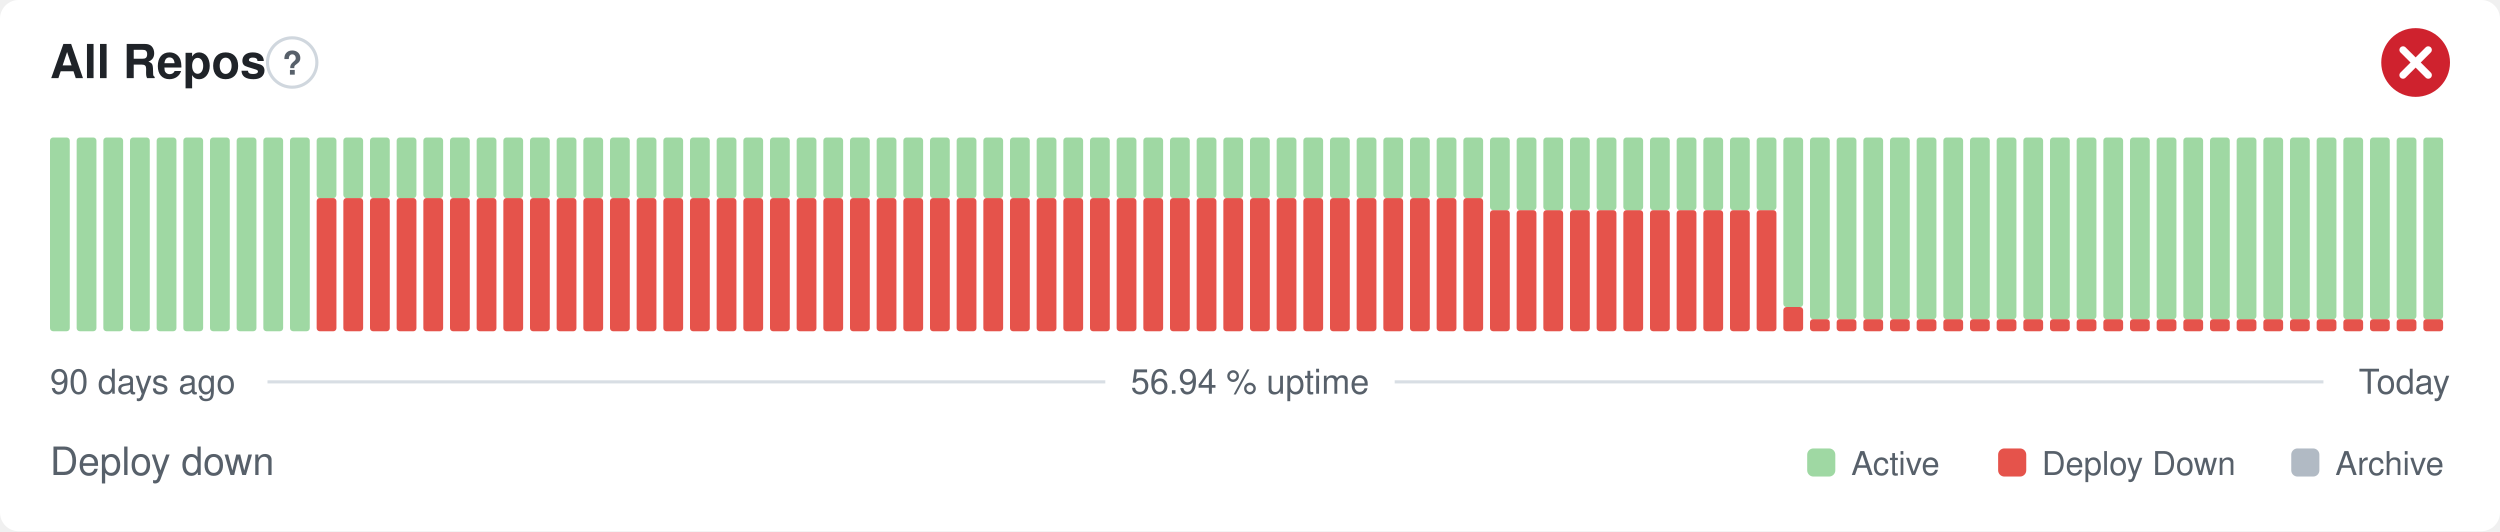
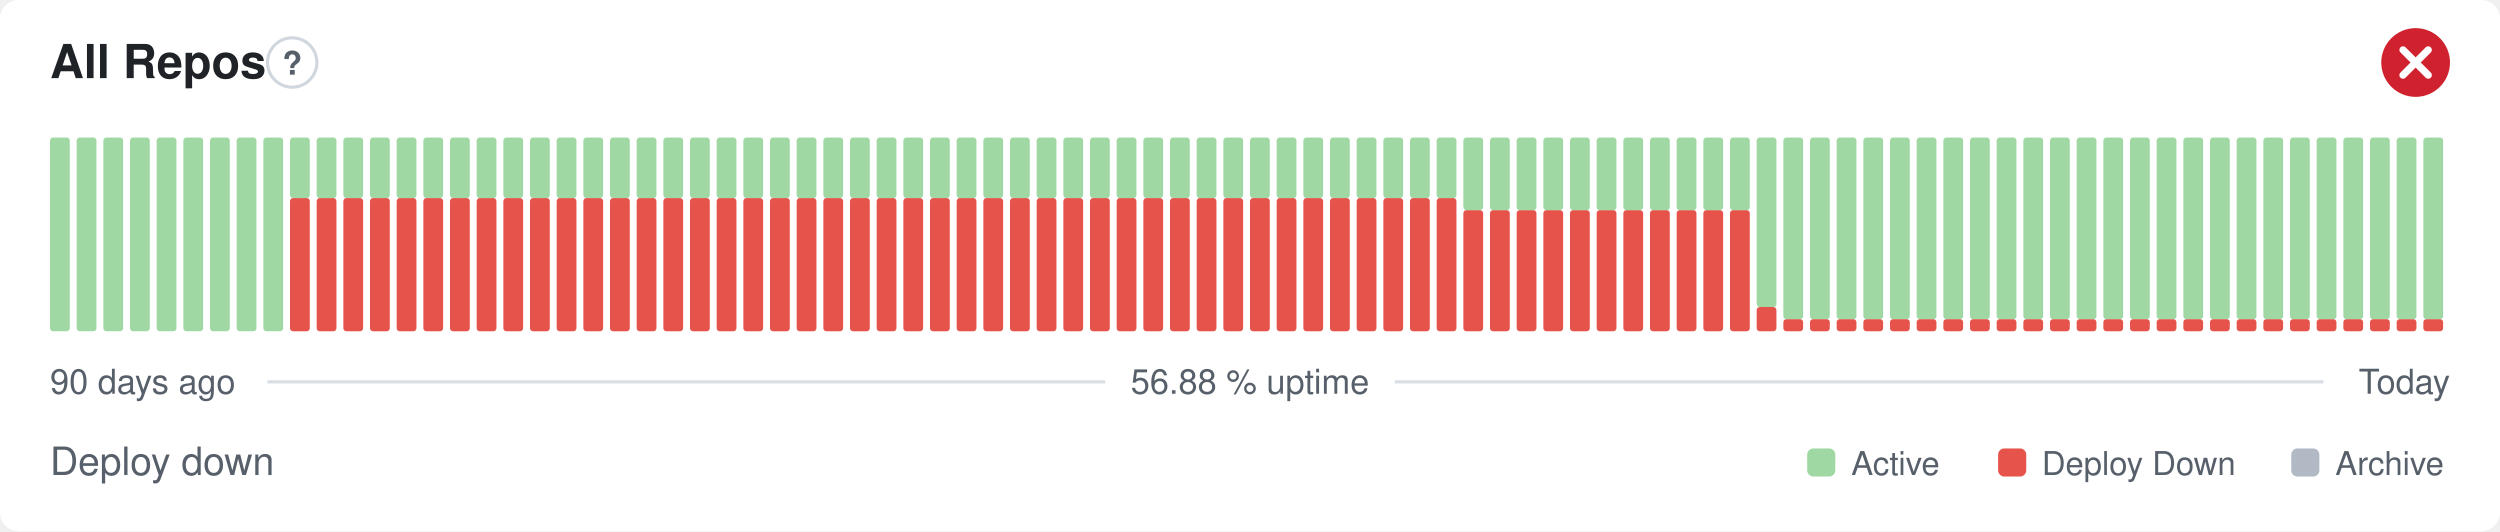
- <svg xmlns="http://www.w3.org/2000/svg" width="800" height="170" viewBox="0 0 800 170" role="img" aria-label="All Repos: Deploy down, 56.94 % uptime over the last 90 days" font-family="-apple-system,BlinkMacSystemFont,'Segoe UI',Helvetica,Arial,sans-serif">
+ <svg xmlns="http://www.w3.org/2000/svg" width="800" height="170" viewBox="0 0 800 170" role="img" aria-label="All Repos: Deploy down, 56.88 % uptime over the last 90 days" font-family="-apple-system,BlinkMacSystemFont,'Segoe UI',Helvetica,Arial,sans-serif">
  <style>
    @media (prefers-color-scheme: dark) {
      .bg { fill: #0d1117 }
      .title { fill: #e6edf3 }
      .muted { fill: #8b949e }
      .hint { stroke: #30363d }
      .rule { stroke: #30363d }
      .nodata { fill: #21262d }
    }
  </style>
  <rect class="bg" width="800" height="170" rx="6" fill="#ffffff" />
  <text class="title" x="16" y="25" font-size="15" font-weight="600" fill="#1f2328">All Repos</text>
  <circle class="hint" cx="93.5" cy="20" r="7.9" fill="none" stroke="#d0d7de" stroke-width="1" />
  <text class="muted" x="93.5" y="23.9" text-anchor="middle" font-size="10.4" font-weight="700" fill="#57606a">?</text>
  <circle cx="773" cy="20" r="11" fill="#cf222e" />
  <path d="M768.97 15.97l8.07 8.07M777.03 15.97l-8.07 8.07" fill="none" stroke="#fff" stroke-width="2.31" stroke-linecap="round" stroke-linejoin="round" />
  <rect x="16.00" y="44.00" width="6.33" height="62.00" rx="1" fill="#9fd8a3" />
  <rect x="24.53" y="44.00" width="6.33" height="62.00" rx="1" fill="#9fd8a3" />
  <rect x="33.07" y="44.00" width="6.33" height="62.00" rx="1" fill="#9fd8a3" />
  <rect x="41.60" y="44.00" width="6.33" height="62.00" rx="1" fill="#9fd8a3" />
  <rect x="50.13" y="44.00" width="6.33" height="62.00" rx="1" fill="#9fd8a3" />
  <rect x="58.67" y="44.00" width="6.33" height="62.00" rx="1" fill="#9fd8a3" />
  <rect x="67.20" y="44.00" width="6.33" height="62.00" rx="1" fill="#9fd8a3" />
  <rect x="75.73" y="44.00" width="6.33" height="62.00" rx="1" fill="#9fd8a3" />
  <rect x="84.27" y="44.00" width="6.33" height="62.00" rx="1" fill="#9fd8a3" />
-   <rect x="92.80" y="44.00" width="6.33" height="62.00" rx="1" fill="#9fd8a3" />
+   <rect x="92.80" y="63.38" width="6.33" height="42.63" rx="1" fill="#e5534b" />
+   <rect x="92.80" y="44.00" width="6.33" height="19.38" rx="1" fill="#9fd8a3" />
  <rect x="101.33" y="63.38" width="6.33" height="42.63" rx="1" fill="#e5534b" />
  <rect x="101.33" y="44.00" width="6.33" height="19.38" rx="1" fill="#9fd8a3" />
  <rect x="109.87" y="63.38" width="6.33" height="42.63" rx="1" fill="#e5534b" />
  <rect x="109.87" y="44.00" width="6.33" height="19.38" rx="1" fill="#9fd8a3" />
  <rect x="118.40" y="63.38" width="6.33" height="42.63" rx="1" fill="#e5534b" />
  <rect x="118.40" y="44.00" width="6.33" height="19.38" rx="1" fill="#9fd8a3" />
  <rect x="126.93" y="63.38" width="6.33" height="42.63" rx="1" fill="#e5534b" />
  <rect x="126.93" y="44.00" width="6.33" height="19.38" rx="1" fill="#9fd8a3" />
  <rect x="135.47" y="63.38" width="6.33" height="42.63" rx="1" fill="#e5534b" />
  <rect x="135.47" y="44.00" width="6.33" height="19.38" rx="1" fill="#9fd8a3" />
  <rect x="144.00" y="63.38" width="6.33" height="42.63" rx="1" fill="#e5534b" />
  <rect x="144.00" y="44.00" width="6.33" height="19.38" rx="1" fill="#9fd8a3" />
  <rect x="152.53" y="63.38" width="6.33" height="42.63" rx="1" fill="#e5534b" />
  <rect x="152.53" y="44.00" width="6.33" height="19.38" rx="1" fill="#9fd8a3" />
  <rect x="161.07" y="63.38" width="6.33" height="42.63" rx="1" fill="#e5534b" />
  <rect x="161.07" y="44.00" width="6.33" height="19.38" rx="1" fill="#9fd8a3" />
  <rect x="169.60" y="63.38" width="6.33" height="42.63" rx="1" fill="#e5534b" />
  <rect x="169.60" y="44.00" width="6.33" height="19.38" rx="1" fill="#9fd8a3" />
  <rect x="178.13" y="63.38" width="6.33" height="42.63" rx="1" fill="#e5534b" />
  <rect x="178.13" y="44.00" width="6.33" height="19.38" rx="1" fill="#9fd8a3" />
  <rect x="186.67" y="63.38" width="6.33" height="42.63" rx="1" fill="#e5534b" />
  <rect x="186.67" y="44.00" width="6.33" height="19.38" rx="1" fill="#9fd8a3" />
  <rect x="195.20" y="63.38" width="6.33" height="42.63" rx="1" fill="#e5534b" />
  <rect x="195.20" y="44.00" width="6.33" height="19.38" rx="1" fill="#9fd8a3" />
  <rect x="203.73" y="63.38" width="6.33" height="42.63" rx="1" fill="#e5534b" />
  <rect x="203.73" y="44.00" width="6.33" height="19.38" rx="1" fill="#9fd8a3" />
  <rect x="212.27" y="63.38" width="6.33" height="42.63" rx="1" fill="#e5534b" />
  <rect x="212.27" y="44.00" width="6.33" height="19.38" rx="1" fill="#9fd8a3" />
  <rect x="220.80" y="63.38" width="6.33" height="42.63" rx="1" fill="#e5534b" />
  <rect x="220.80" y="44.00" width="6.33" height="19.38" rx="1" fill="#9fd8a3" />
  <rect x="229.33" y="63.38" width="6.33" height="42.63" rx="1" fill="#e5534b" />
  <rect x="229.33" y="44.00" width="6.33" height="19.38" rx="1" fill="#9fd8a3" />
  <rect x="237.87" y="63.38" width="6.33" height="42.63" rx="1" fill="#e5534b" />
  <rect x="237.87" y="44.00" width="6.33" height="19.38" rx="1" fill="#9fd8a3" />
  <rect x="246.40" y="63.38" width="6.33" height="42.63" rx="1" fill="#e5534b" />
  <rect x="246.40" y="44.00" width="6.33" height="19.38" rx="1" fill="#9fd8a3" />
  <rect x="254.93" y="63.38" width="6.33" height="42.63" rx="1" fill="#e5534b" />
  <rect x="254.93" y="44.00" width="6.33" height="19.38" rx="1" fill="#9fd8a3" />
  <rect x="263.47" y="63.38" width="6.33" height="42.63" rx="1" fill="#e5534b" />
  <rect x="263.47" y="44.00" width="6.33" height="19.38" rx="1" fill="#9fd8a3" />
  <rect x="272.00" y="63.38" width="6.33" height="42.63" rx="1" fill="#e5534b" />
  <rect x="272.00" y="44.00" width="6.33" height="19.38" rx="1" fill="#9fd8a3" />
  <rect x="280.53" y="63.38" width="6.33" height="42.63" rx="1" fill="#e5534b" />
  <rect x="280.53" y="44.00" width="6.33" height="19.38" rx="1" fill="#9fd8a3" />
  <rect x="289.07" y="63.38" width="6.33" height="42.63" rx="1" fill="#e5534b" />
  <rect x="289.07" y="44.00" width="6.33" height="19.38" rx="1" fill="#9fd8a3" />
  <rect x="297.60" y="63.38" width="6.33" height="42.63" rx="1" fill="#e5534b" />
  <rect x="297.60" y="44.00" width="6.33" height="19.38" rx="1" fill="#9fd8a3" />
  <rect x="306.13" y="63.38" width="6.33" height="42.63" rx="1" fill="#e5534b" />
  <rect x="306.13" y="44.00" width="6.33" height="19.38" rx="1" fill="#9fd8a3" />
  <rect x="314.67" y="63.38" width="6.33" height="42.63" rx="1" fill="#e5534b" />
  <rect x="314.67" y="44.00" width="6.33" height="19.38" rx="1" fill="#9fd8a3" />
  <rect x="323.20" y="63.38" width="6.33" height="42.63" rx="1" fill="#e5534b" />
  <rect x="323.20" y="44.00" width="6.33" height="19.38" rx="1" fill="#9fd8a3" />
  <rect x="331.73" y="63.38" width="6.33" height="42.63" rx="1" fill="#e5534b" />
  <rect x="331.73" y="44.00" width="6.33" height="19.38" rx="1" fill="#9fd8a3" />
  <rect x="340.27" y="63.38" width="6.33" height="42.63" rx="1" fill="#e5534b" />
  <rect x="340.27" y="44.00" width="6.33" height="19.38" rx="1" fill="#9fd8a3" />
  <rect x="348.80" y="63.38" width="6.33" height="42.63" rx="1" fill="#e5534b" />
  <rect x="348.80" y="44.00" width="6.33" height="19.38" rx="1" fill="#9fd8a3" />
  <rect x="357.33" y="63.38" width="6.33" height="42.63" rx="1" fill="#e5534b" />
  <rect x="357.33" y="44.00" width="6.33" height="19.38" rx="1" fill="#9fd8a3" />
  <rect x="365.87" y="63.38" width="6.33" height="42.63" rx="1" fill="#e5534b" />
  <rect x="365.87" y="44.00" width="6.33" height="19.38" rx="1" fill="#9fd8a3" />
  <rect x="374.40" y="63.38" width="6.33" height="42.63" rx="1" fill="#e5534b" />
  <rect x="374.40" y="44.00" width="6.33" height="19.38" rx="1" fill="#9fd8a3" />
  <rect x="382.93" y="63.38" width="6.33" height="42.63" rx="1" fill="#e5534b" />
  <rect x="382.93" y="44.00" width="6.33" height="19.38" rx="1" fill="#9fd8a3" />
  <rect x="391.47" y="63.38" width="6.33" height="42.63" rx="1" fill="#e5534b" />
  <rect x="391.47" y="44.00" width="6.33" height="19.38" rx="1" fill="#9fd8a3" />
  <rect x="400.00" y="63.38" width="6.33" height="42.63" rx="1" fill="#e5534b" />
  <rect x="400.00" y="44.00" width="6.33" height="19.38" rx="1" fill="#9fd8a3" />
  <rect x="408.53" y="63.38" width="6.33" height="42.63" rx="1" fill="#e5534b" />
  <rect x="408.53" y="44.00" width="6.33" height="19.38" rx="1" fill="#9fd8a3" />
  <rect x="417.07" y="63.38" width="6.33" height="42.63" rx="1" fill="#e5534b" />
  <rect x="417.07" y="44.00" width="6.33" height="19.38" rx="1" fill="#9fd8a3" />
  <rect x="425.60" y="63.38" width="6.33" height="42.63" rx="1" fill="#e5534b" />
  <rect x="425.60" y="44.00" width="6.33" height="19.38" rx="1" fill="#9fd8a3" />
  <rect x="434.13" y="63.38" width="6.33" height="42.63" rx="1" fill="#e5534b" />
  <rect x="434.13" y="44.00" width="6.33" height="19.38" rx="1" fill="#9fd8a3" />
  <rect x="442.67" y="63.38" width="6.33" height="42.63" rx="1" fill="#e5534b" />
  <rect x="442.67" y="44.00" width="6.33" height="19.38" rx="1" fill="#9fd8a3" />
  <rect x="451.20" y="63.38" width="6.33" height="42.63" rx="1" fill="#e5534b" />
  <rect x="451.20" y="44.00" width="6.33" height="19.38" rx="1" fill="#9fd8a3" />
  <rect x="459.73" y="63.38" width="6.33" height="42.63" rx="1" fill="#e5534b" />
  <rect x="459.73" y="44.00" width="6.33" height="19.38" rx="1" fill="#9fd8a3" />
-   <rect x="468.27" y="63.38" width="6.33" height="42.63" rx="1" fill="#e5534b" />
-   <rect x="468.27" y="44.00" width="6.33" height="19.38" rx="1" fill="#9fd8a3" />
+   <rect x="468.27" y="67.25" width="6.33" height="38.75" rx="1" fill="#e5534b" />
+   <rect x="468.27" y="44.00" width="6.33" height="23.25" rx="1" fill="#9fd8a3" />
  <rect x="476.80" y="67.25" width="6.33" height="38.75" rx="1" fill="#e5534b" />
  <rect x="476.80" y="44.00" width="6.33" height="23.25" rx="1" fill="#9fd8a3" />
  <rect x="485.33" y="67.25" width="6.33" height="38.75" rx="1" fill="#e5534b" />
  <rect x="485.33" y="44.00" width="6.33" height="23.25" rx="1" fill="#9fd8a3" />
  <rect x="493.87" y="67.25" width="6.33" height="38.75" rx="1" fill="#e5534b" />
  <rect x="493.87" y="44.00" width="6.33" height="23.25" rx="1" fill="#9fd8a3" />
  <rect x="502.40" y="67.25" width="6.33" height="38.75" rx="1" fill="#e5534b" />
  <rect x="502.40" y="44.00" width="6.33" height="23.25" rx="1" fill="#9fd8a3" />
  <rect x="510.93" y="67.25" width="6.33" height="38.75" rx="1" fill="#e5534b" />
  <rect x="510.93" y="44.00" width="6.33" height="23.25" rx="1" fill="#9fd8a3" />
  <rect x="519.47" y="67.25" width="6.33" height="38.75" rx="1" fill="#e5534b" />
  <rect x="519.47" y="44.00" width="6.33" height="23.25" rx="1" fill="#9fd8a3" />
  <rect x="528.00" y="67.25" width="6.33" height="38.75" rx="1" fill="#e5534b" />
  <rect x="528.00" y="44.00" width="6.33" height="23.25" rx="1" fill="#9fd8a3" />
  <rect x="536.53" y="67.25" width="6.33" height="38.75" rx="1" fill="#e5534b" />
  <rect x="536.53" y="44.00" width="6.33" height="23.25" rx="1" fill="#9fd8a3" />
  <rect x="545.07" y="67.25" width="6.33" height="38.75" rx="1" fill="#e5534b" />
  <rect x="545.07" y="44.00" width="6.33" height="23.25" rx="1" fill="#9fd8a3" />
  <rect x="553.60" y="67.25" width="6.33" height="38.75" rx="1" fill="#e5534b" />
  <rect x="553.60" y="44.00" width="6.33" height="23.25" rx="1" fill="#9fd8a3" />
-   <rect x="562.13" y="67.25" width="6.33" height="38.75" rx="1" fill="#e5534b" />
-   <rect x="562.13" y="44.00" width="6.33" height="23.25" rx="1" fill="#9fd8a3" />
-   <rect x="570.67" y="98.25" width="6.33" height="7.75" rx="1" fill="#e5534b" />
-   <rect x="570.67" y="44.00" width="6.33" height="54.25" rx="1" fill="#9fd8a3" />
+   <rect x="562.13" y="98.25" width="6.33" height="7.75" rx="1" fill="#e5534b" />
+   <rect x="562.13" y="44.00" width="6.33" height="54.25" rx="1" fill="#9fd8a3" />
+   <rect x="570.67" y="102.13" width="6.33" height="3.88" rx="1" fill="#e5534b" />
+   <rect x="570.67" y="44.00" width="6.33" height="58.13" rx="1" fill="#9fd8a3" />
  <rect x="579.20" y="102.13" width="6.33" height="3.88" rx="1" fill="#e5534b" />
  <rect x="579.20" y="44.00" width="6.33" height="58.13" rx="1" fill="#9fd8a3" />
  <rect x="587.73" y="102.13" width="6.33" height="3.88" rx="1" fill="#e5534b" />
  <rect x="587.73" y="44.00" width="6.33" height="58.13" rx="1" fill="#9fd8a3" />
  <rect x="596.27" y="102.13" width="6.33" height="3.88" rx="1" fill="#e5534b" />
  <rect x="596.27" y="44.00" width="6.33" height="58.13" rx="1" fill="#9fd8a3" />
  <rect x="604.80" y="102.13" width="6.33" height="3.88" rx="1" fill="#e5534b" />
  <rect x="604.80" y="44.00" width="6.33" height="58.13" rx="1" fill="#9fd8a3" />
  <rect x="613.33" y="102.13" width="6.33" height="3.88" rx="1" fill="#e5534b" />
  <rect x="613.33" y="44.00" width="6.33" height="58.13" rx="1" fill="#9fd8a3" />
  <rect x="621.87" y="102.13" width="6.33" height="3.88" rx="1" fill="#e5534b" />
  <rect x="621.87" y="44.00" width="6.33" height="58.13" rx="1" fill="#9fd8a3" />
  <rect x="630.40" y="102.13" width="6.33" height="3.88" rx="1" fill="#e5534b" />
  <rect x="630.40" y="44.00" width="6.33" height="58.13" rx="1" fill="#9fd8a3" />
  <rect x="638.93" y="102.13" width="6.33" height="3.88" rx="1" fill="#e5534b" />
  <rect x="638.93" y="44.00" width="6.33" height="58.13" rx="1" fill="#9fd8a3" />
  <rect x="647.47" y="102.13" width="6.33" height="3.88" rx="1" fill="#e5534b" />
  <rect x="647.47" y="44.00" width="6.33" height="58.13" rx="1" fill="#9fd8a3" />
  <rect x="656.00" y="102.13" width="6.33" height="3.88" rx="1" fill="#e5534b" />
  <rect x="656.00" y="44.00" width="6.33" height="58.13" rx="1" fill="#9fd8a3" />
  <rect x="664.53" y="102.13" width="6.33" height="3.88" rx="1" fill="#e5534b" />
  <rect x="664.53" y="44.00" width="6.33" height="58.13" rx="1" fill="#9fd8a3" />
  <rect x="673.07" y="102.13" width="6.33" height="3.88" rx="1" fill="#e5534b" />
  <rect x="673.07" y="44.00" width="6.33" height="58.13" rx="1" fill="#9fd8a3" />
  <rect x="681.60" y="102.13" width="6.33" height="3.88" rx="1" fill="#e5534b" />
  <rect x="681.60" y="44.00" width="6.33" height="58.13" rx="1" fill="#9fd8a3" />
  <rect x="690.13" y="102.13" width="6.33" height="3.88" rx="1" fill="#e5534b" />
  <rect x="690.13" y="44.00" width="6.33" height="58.13" rx="1" fill="#9fd8a3" />
  <rect x="698.67" y="102.13" width="6.33" height="3.88" rx="1" fill="#e5534b" />
  <rect x="698.67" y="44.00" width="6.33" height="58.13" rx="1" fill="#9fd8a3" />
  <rect x="707.20" y="102.13" width="6.33" height="3.88" rx="1" fill="#e5534b" />
  <rect x="707.20" y="44.00" width="6.33" height="58.13" rx="1" fill="#9fd8a3" />
  <rect x="715.73" y="102.13" width="6.33" height="3.88" rx="1" fill="#e5534b" />
  <rect x="715.73" y="44.00" width="6.33" height="58.13" rx="1" fill="#9fd8a3" />
  <rect x="724.27" y="102.13" width="6.33" height="3.88" rx="1" fill="#e5534b" />
  <rect x="724.27" y="44.00" width="6.33" height="58.13" rx="1" fill="#9fd8a3" />
  <rect x="732.80" y="102.13" width="6.33" height="3.88" rx="1" fill="#e5534b" />
  <rect x="732.80" y="44.00" width="6.33" height="58.13" rx="1" fill="#9fd8a3" />
  <rect x="741.33" y="102.13" width="6.33" height="3.88" rx="1" fill="#e5534b" />
  <rect x="741.33" y="44.00" width="6.33" height="58.13" rx="1" fill="#9fd8a3" />
  <rect x="749.87" y="102.13" width="6.33" height="3.88" rx="1" fill="#e5534b" />
  <rect x="749.87" y="44.00" width="6.33" height="58.13" rx="1" fill="#9fd8a3" />
  <rect x="758.40" y="102.13" width="6.33" height="3.88" rx="1" fill="#e5534b" />
  <rect x="758.40" y="44.00" width="6.33" height="58.13" rx="1" fill="#9fd8a3" />
  <rect x="766.93" y="102.13" width="6.33" height="3.88" rx="1" fill="#e5534b" />
  <rect x="766.93" y="44.00" width="6.33" height="58.13" rx="1" fill="#9fd8a3" />
  <rect x="775.47" y="102.13" width="6.33" height="3.88" rx="1" fill="#e5534b" />
  <rect x="775.47" y="44.00" width="6.33" height="58.13" rx="1" fill="#9fd8a3" />
  <text class="muted" x="16" y="126" font-size="11" fill="#57606a">90 days ago</text>
-   <text class="muted" x="400" y="126" text-anchor="middle" font-size="11" fill="#57606a">56.94 % uptime</text>
+   <text class="muted" x="400" y="126" text-anchor="middle" font-size="11" fill="#57606a">56.88 % uptime</text>
  <text class="muted" x="784" y="126" text-anchor="end" font-size="11" fill="#57606a">Today</text>
  <line class="rule" x1="85.6" y1="122.2" x2="353.7" y2="122.2" stroke="#d8dee4" stroke-width="1" />
  <line class="rule" x1="446.3" y1="122.2" x2="743.5" y2="122.2" stroke="#d8dee4" stroke-width="1" />
  <text class="muted" x="16" y="152" font-size="12.5" fill="#57606a">Deploy down</text>
  <rect x="578.3" y="143.5" width="9.0" height="9.0" rx="2" fill="#9fd8a3" />
  <text class="muted" x="592.4" y="152" font-size="10.5" fill="#57606a">Active</text>
  <rect x="639.4" y="143.5" width="9.0" height="9.0" rx="2" fill="#e5534b" />
  <text class="muted" x="653.4" y="152" font-size="10.5" fill="#57606a">Deploy Down</text>
  <rect x="733.2" y="143.5" width="9.0" height="9.0" rx="2" fill="#b1bac4" />
  <text class="muted" x="747.3" y="152" font-size="10.5" fill="#57606a">Archive</text>
</svg>
